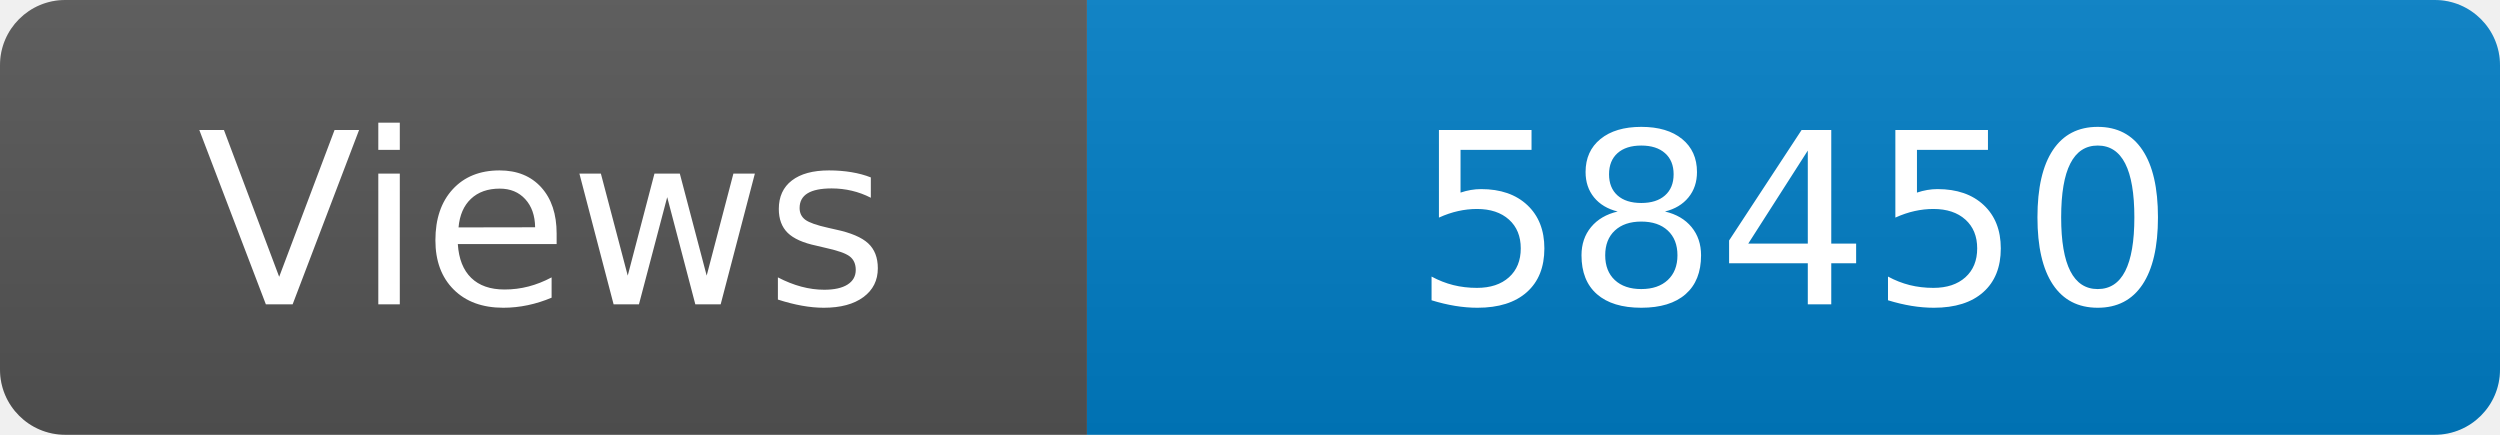
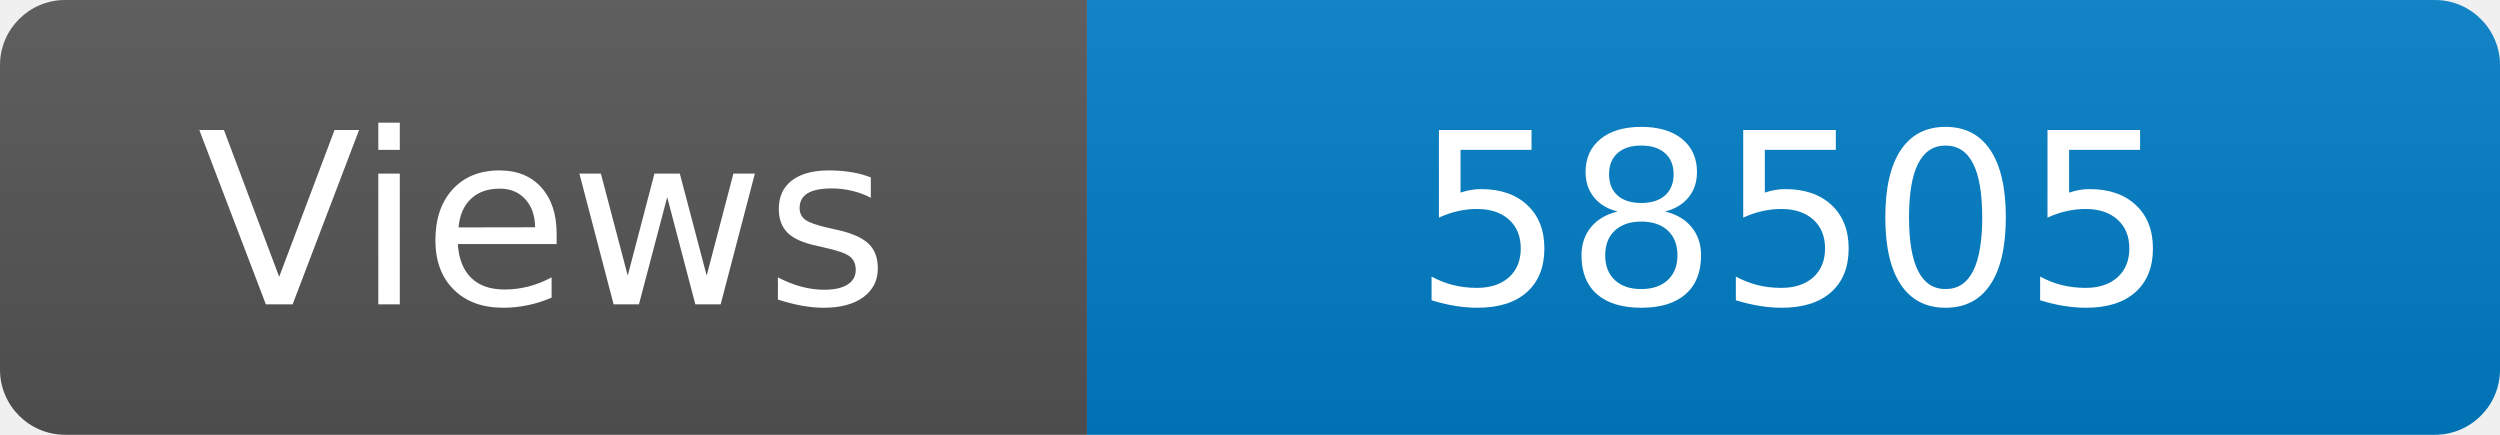
<svg xmlns="http://www.w3.org/2000/svg" width="115" height="20" role="img" aria-label="Maintained?: yes">
  <linearGradient id="s" x2="0" y2="100%">
    <stop offset="0" stop-color="#bbb" stop-opacity=".1" />
    <stop offset="1" stop-opacity=".1" />
  </linearGradient>
  <clipPath id="r">
    <rect width="115" height="20" rx="3" fill="#fff" />
  </clipPath>
  <g clip-path="url(#r)">
    <rect width="50" height="20" fill="#555" />
    <rect x="50" width="160" height="20" fill="#007ec6" />
    <rect width="115" height="20" fill="url(#s)" />
  </g>
  <g fill="#fff" text-anchor="middle" font-family="Verdana,Geneva,DejaVu Sans,sans-serif" font-size="110">
    <text x="250" y="140" transform="scale(.1)" fill="#fff">Views</text>
-     <text x="825" y="140" transform="scale(.1)" fill="#fff">58450</text>
+     <text x="825" y="140" transform="scale(.1)" fill="#fff">58505</text>
  </g>
</svg>
